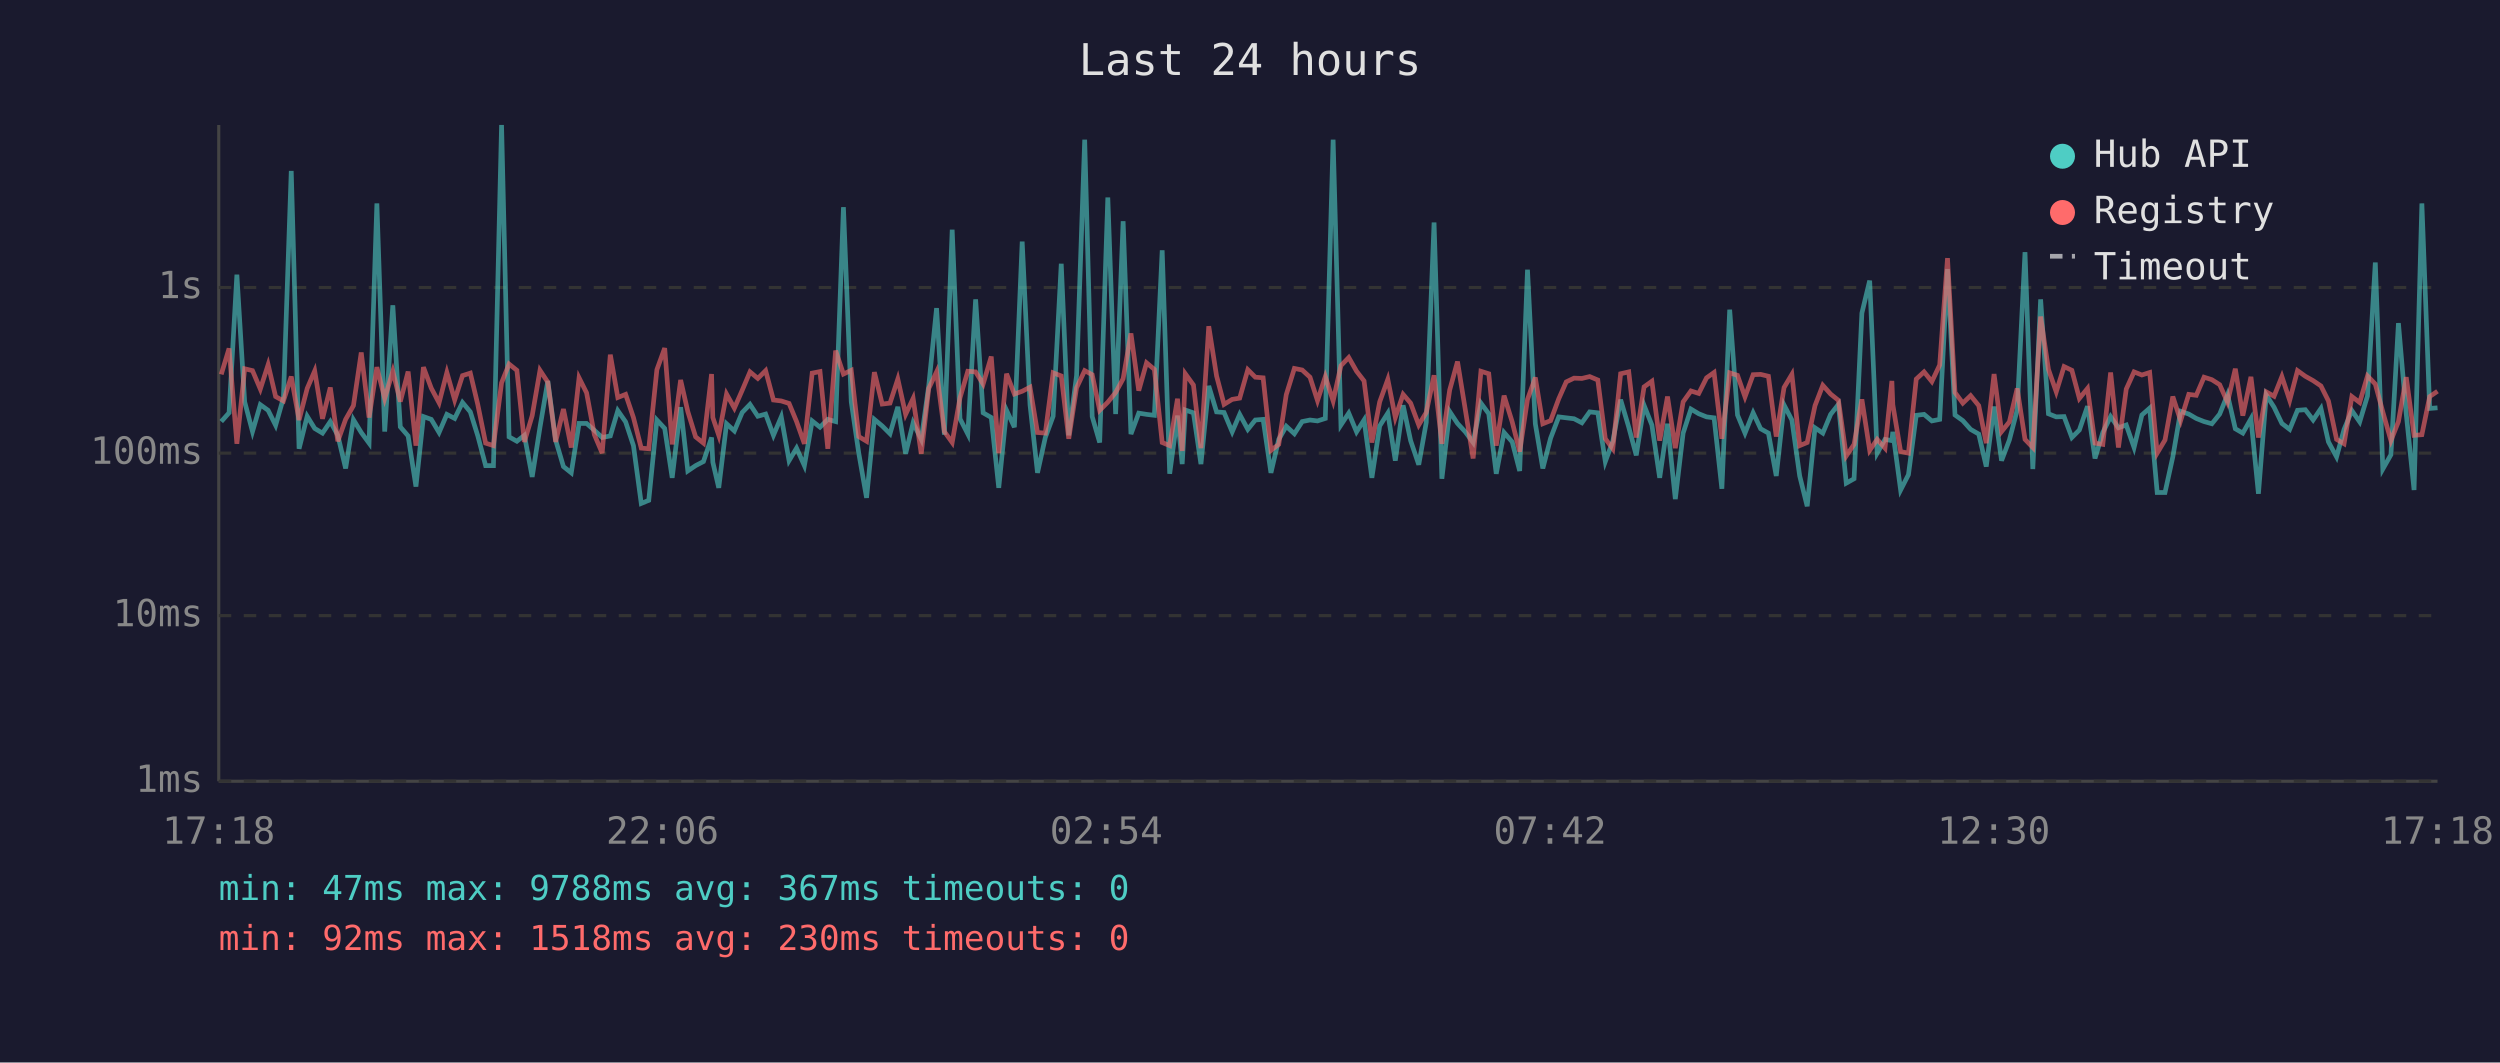
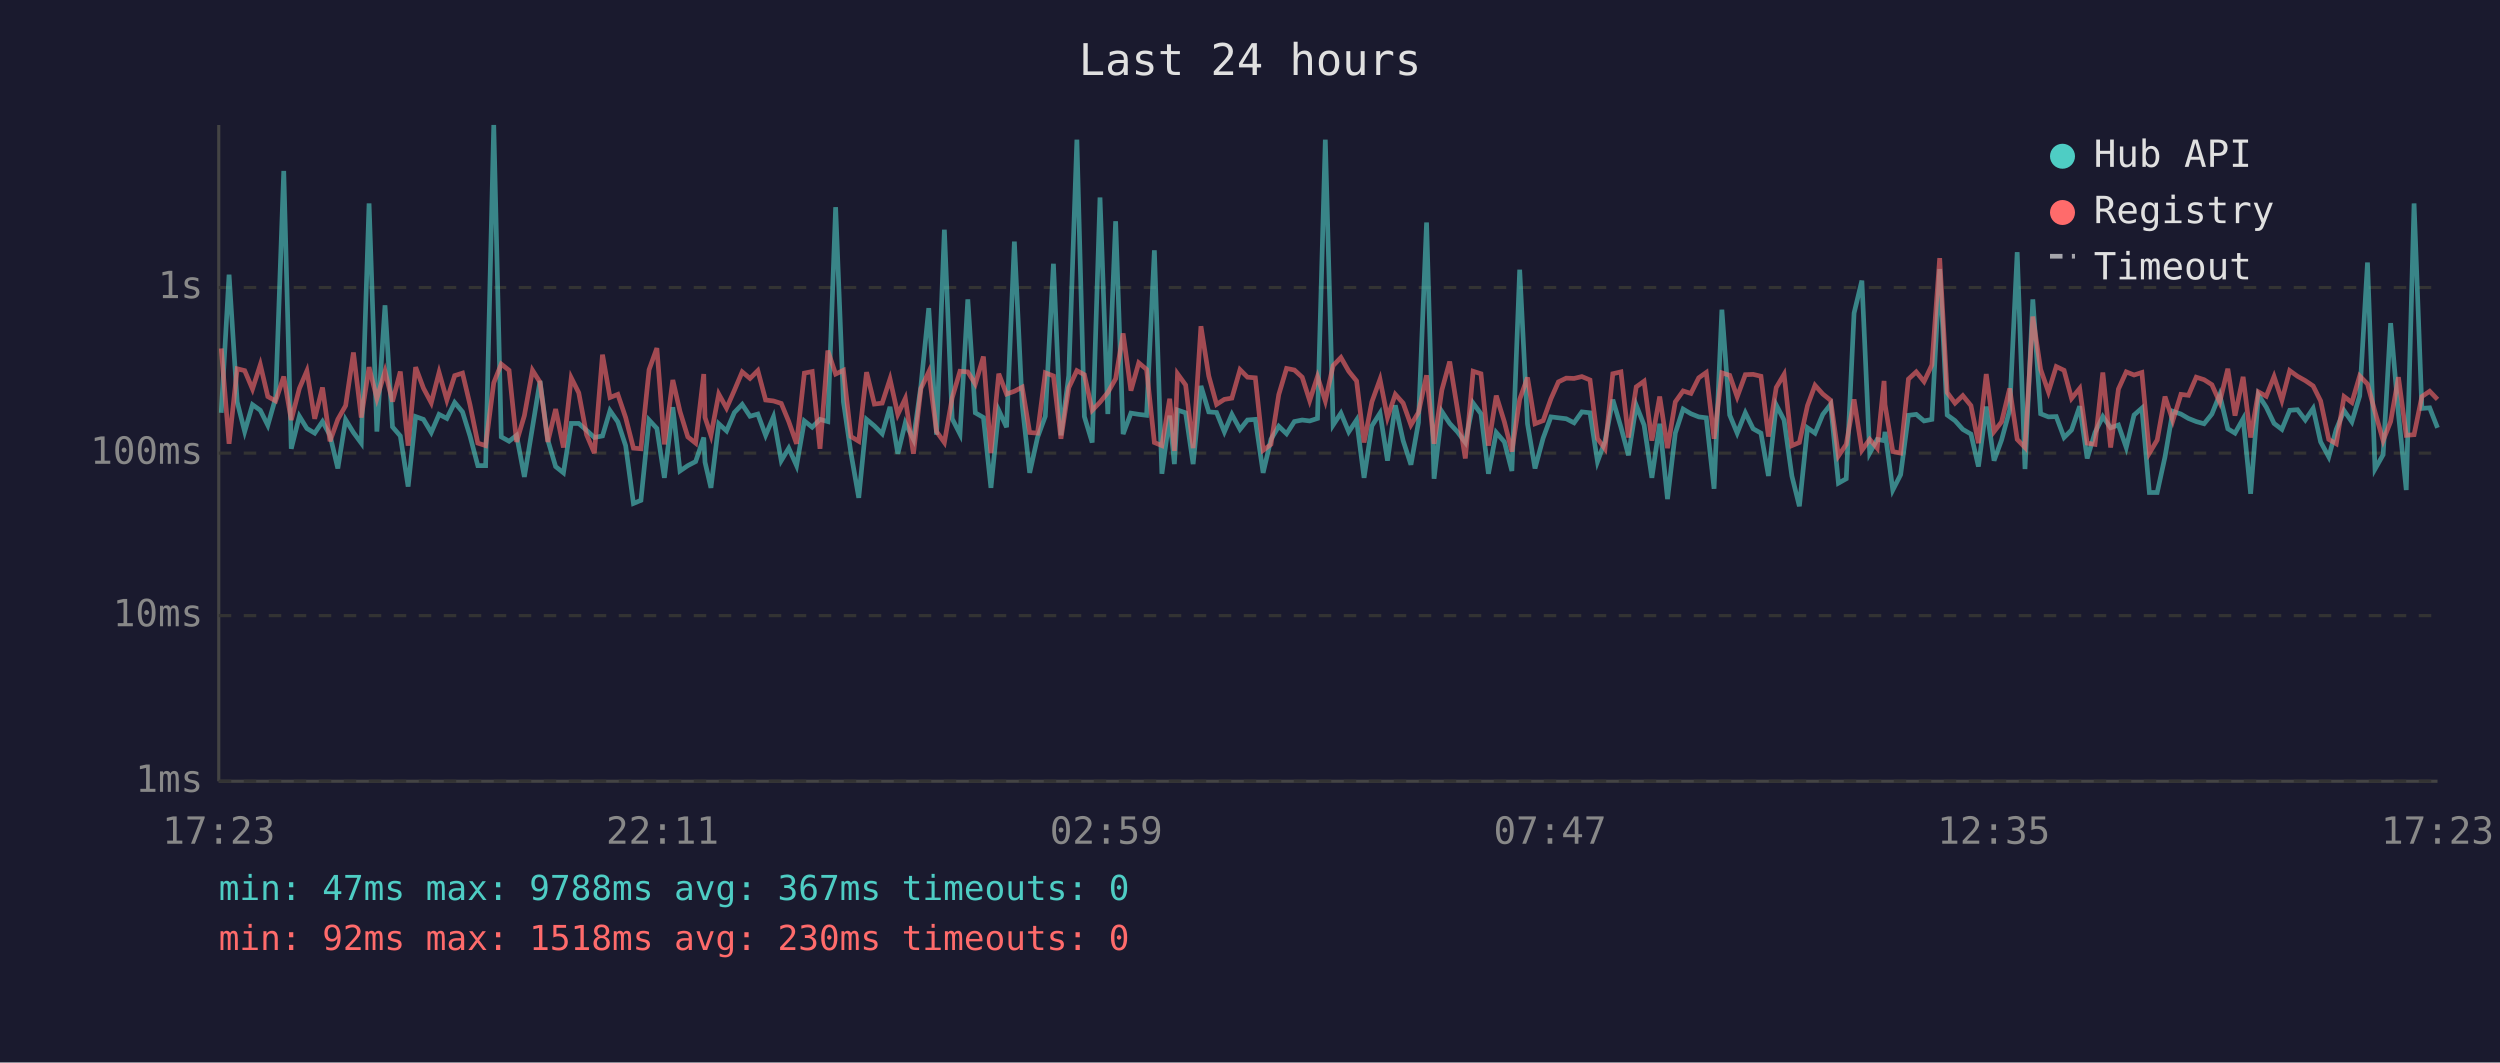
<svg xmlns="http://www.w3.org/2000/svg" viewBox="0 0 800 340" font-family="monospace" font-size="12">
  <rect width="800" height="340" fill="#1a1a2e" />
  <text x="400" y="24" fill="#e0e0e0" font-size="14" text-anchor="middle">Last 24 hours</text>
  <line x1="70" y1="40" x2="70" y2="250" stroke="#444" stroke-width="1" />
  <line x1="70" y1="250" x2="780" y2="250" stroke="#444" stroke-width="1" />
  <line x1="70" y1="250" x2="780" y2="250" stroke="#333" stroke-width="1" stroke-dasharray="4" />
  <text x="65" y="250" fill="#888" text-anchor="end" dominant-baseline="middle">1ms</text>
  <line x1="70" y1="197" x2="780" y2="197" stroke="#333" stroke-width="1" stroke-dasharray="4" />
  <text x="65" y="197" fill="#888" text-anchor="end" dominant-baseline="middle">10ms</text>
  <line x1="70" y1="145" x2="780" y2="145" stroke="#333" stroke-width="1" stroke-dasharray="4" />
  <text x="65" y="145" fill="#888" text-anchor="end" dominant-baseline="middle">100ms</text>
  <line x1="70" y1="92" x2="780" y2="92" stroke="#333" stroke-width="1" stroke-dasharray="4" />
  <text x="65" y="92" fill="#888" text-anchor="end" dominant-baseline="middle">1s</text>
-   <text x="70" y="270" fill="#888" text-anchor="middle">17:18</text>
-   <text x="212" y="270" fill="#888" text-anchor="middle">22:06</text>
-   <text x="354" y="270" fill="#888" text-anchor="middle">02:54</text>
-   <text x="496" y="270" fill="#888" text-anchor="middle">07:42</text>
-   <text x="638" y="270" fill="#888" text-anchor="middle">12:30</text>
-   <text x="780" y="270" fill="#888" text-anchor="middle">17:18</text>
-   <polyline points="70.8,134.9 73.3,132.1 75.8,87.9 78.3,128.6 80.8,138.1 83.3,129.5 85.8,131.3 88.2,136.1 90.7,127.3 93.2,54.7 95.7,143.6 98.3,133.2 100.7,137.1 103.2,138.6 105.7,134.9 108.1,139.3 110.6,149.9 113.1,134.3 115.6,138.4 118.1,141.8 120.6,65.1 123.1,138.1 125.7,97.7 128.1,136.6 130.6,139.5 133.1,155.7 135.5,133.3 138.0,134.2 140.5,138.4 143.0,132.6 145.5,133.9 148.0,128.8 150.5,131.8 152.9,139.5 155.4,149.0 157.9,149.0 160.5,40.0 162.9,139.8 165.4,141.2 167.8,139.3 170.3,152.6 172.8,136.7 175.3,121.9 177.8,140.8 180.3,149.3 182.8,151.3 185.3,135.5 187.7,135.5 190.2,137.7 192.7,140.0 195.3,139.5 197.7,131.4 200.2,135.0 202.7,142.6 205.2,161.1 207.6,160.1 210.2,134.4 212.7,137.1 215.1,152.9 217.8,130.3 220.1,150.7 222.6,149.0 225.1,147.7 227.7,140.0 228.1,147.9 230.0,156.1 232.5,135.6 235.0,137.9 237.5,132.0 240.0,129.4 242.5,133.2 245.0,132.5 247.5,139.3 250.0,133.4 252.5,147.4 254.9,143.4 257.4,149.0 259.9,134.7 262.4,136.7 264.9,134.2 267.4,134.9 269.9,66.3 272.4,128.6 274.8,145.0 277.3,159.3 279.8,134.2 282.3,136.3 284.8,138.8 287.3,130.2 289.8,145.2 292.2,135.3 294.8,140.6 297.2,123.4 299.7,98.6 302.2,139.1 304.7,73.5 307.2,134.0 309.7,138.9 312.2,95.8 314.6,132.1 317.2,133.6 319.6,156.1 322.1,131.3 324.6,136.7 327.1,77.3 329.6,129.5 332.0,151.3 334.5,140.0 337.0,133.2 339.6,84.4 342.0,139.3 344.5,120.2 347.1,44.7 349.5,133.3 351.9,141.6 354.5,63.2 357.0,132.5 359.4,70.8 361.9,138.9 364.4,132.2 366.9,132.6 369.4,132.9 371.9,80.1 374.3,151.6 376.8,133.0 378.3,148.5 379.3,131.2 381.9,132.1 384.3,148.5 386.8,123.5 389.3,131.8 391.7,132.0 394.3,138.2 396.7,132.6 399.3,137.4 401.7,134.4 404.2,134.2 406.7,151.3 409.2,140.6 411.6,136.4 414.2,138.8 416.7,134.9 419.2,134.4 421.6,134.7 424.1,133.9 426.6,44.7 429.1,136.0 431.6,132.2 434.1,138.2 436.5,134.4 439.0,152.9 441.5,136.3 444.1,132.2 446.5,147.4 449.0,129.7 451.4,141.0 454.0,148.7 456.4,135.2 458.9,71.2 461.4,153.2 463.9,131.7 466.4,135.5 468.9,138.2 471.4,141.6 473.9,129.0 476.4,132.4 478.8,151.6 481.3,138.4 483.9,141.4 486.3,150.7 488.8,86.3 491.3,135.6 493.7,149.9 496.2,140.2 498.8,133.4 501.2,133.7 503.7,134.0 506.2,135.3 508.7,131.8 511.3,132.1 513.7,147.7 516.1,141.2 518.6,127.9 521.2,136.7 523.6,145.7 526.1,129.7 528.6,136.0 531.1,152.9 533.6,135.6 536.1,159.7 538.6,138.6 541.1,130.9 543.6,132.4 546.1,133.4 548.5,133.7 551.0,156.4 553.5,99.1 556.0,132.8 558.4,138.6 561.0,132.1 563.4,137.2 565.9,138.6 568.4,152.3 570.9,129.6 573.4,134.4 575.9,152.3 578.3,162.0 580.8,136.9 583.3,138.6 585.8,132.6 588.3,129.4 590.8,154.6 593.3,153.2 595.8,100.2 598.3,89.8 600.7,145.0 603.2,140.6 605.4,141.0 605.7,138.2 608.2,156.8 610.7,151.9 613.2,132.9 615.7,132.6 618.2,134.7 620.7,134.2 623.2,86.1 625.6,132.8 628.1,134.6 630.6,137.4 633.2,138.9 635.6,149.3 638.1,130.1 640.5,147.4 643.0,140.8 645.5,131.2 648.0,80.7 650.5,150.1 653.0,95.8 655.5,132.4 658.0,133.4 660.5,133.3 663.0,140.0 665.4,137.6 668.0,130.0 670.4,146.7 672.9,138.4 675.4,133.3 677.9,136.9 680.4,136.0 682.9,143.2 685.4,132.8 687.9,130.6 690.3,157.6 692.8,157.6 695.3,146.2 697.8,131.6 700.4,132.5 702.8,133.9 705.3,134.9 707.8,135.6 710.3,132.5 712.8,126.3 715.3,137.2 717.7,138.6 720.3,134.0 722.7,158.0 725.2,126.4 727.7,130.3 730.2,135.5 732.7,137.4 735.2,131.3 737.7,131.1 740.2,134.4 742.7,130.7 745.1,141.4 747.7,146.2 750.1,137.4 752.6,131.4 755.1,135.0 757.6,126.7 760.1,84.0 762.5,150.1 765.1,145.5 767.5,103.4 770.0,132.5 772.5,156.8 775.0,65.1 777.5,130.7 780.0,130.5" fill="none" stroke="#4ecdc4" stroke-width="1.5" opacity="0.6" />
-   <polyline points="70.8,119.8 73.3,111.5 75.8,142.0 78.3,118.0 80.8,118.6 83.3,124.5 85.8,116.7 88.2,126.9 90.7,128.3 93.2,120.5 95.7,134.4 98.3,124.3 100.7,118.7 103.2,134.0 105.7,124.0 108.1,141.2 110.6,134.2 113.1,129.8 115.6,112.8 118.1,133.6 120.6,117.5 123.1,127.5 125.7,118.8 128.1,128.5 130.6,118.9 133.1,142.6 135.5,117.5 138.0,124.2 140.5,128.9 143.0,119.2 145.5,128.0 148.0,120.2 150.5,119.4 152.9,129.5 155.4,141.8 157.9,142.6 160.5,122.5 162.9,116.5 165.4,118.5 167.8,141.4 170.3,133.0 172.8,118.5 175.3,122.3 177.8,141.4 180.3,130.9 182.8,143.2 185.3,120.9 187.7,125.7 190.2,139.1 192.7,145.0 195.3,113.5 197.7,127.2 200.2,126.2 202.7,133.6 205.2,143.4 207.6,143.6 210.2,118.3 212.7,111.4 215.1,142.2 217.8,121.6 220.1,131.7 222.6,139.8 225.1,141.8 227.7,119.7 228.1,133.6 230.0,139.3 232.5,126.1 235.0,130.6 237.5,124.9 240.0,119.0 242.5,121.1 245.0,118.6 247.5,128.0 250.0,128.3 252.5,129.1 254.9,134.9 257.4,142.0 259.9,119.4 262.4,118.9 264.9,143.6 267.4,112.2 269.9,119.7 272.4,118.5 274.8,139.7 277.3,141.2 279.8,119.1 282.3,129.3 284.8,129.0 287.3,121.3 289.8,132.6 292.2,127.5 294.8,145.2 297.2,124.3 299.7,119.0 302.2,138.1 304.7,141.6 307.2,127.3 309.7,118.8 312.2,119.0 314.6,122.9 317.2,114.1 319.6,145.0 322.1,119.6 324.6,126.1 327.1,125.2 329.6,123.9 332.0,138.4 334.5,138.6 337.0,119.3 339.6,120.3 342.0,140.4 344.5,124.1 347.1,118.6 349.5,119.9 351.9,131.3 354.5,128.7 357.0,125.6 359.4,121.2 361.9,106.7 364.4,125.0 366.9,116.1 369.4,118.2 371.9,141.6 374.3,142.6 376.8,127.6 378.3,144.3 379.3,119.6 381.9,123.2 384.3,143.4 386.8,104.4 389.3,120.3 391.7,129.4 394.3,127.8 396.7,127.4 399.3,118.3 401.7,120.7 404.2,120.9 406.7,144.1 409.2,142.2 411.6,126.3 414.2,117.9 416.7,118.4 419.2,120.7 421.6,128.2 424.1,120.5 426.6,128.3 429.1,117.0 431.6,114.4 434.1,118.8 436.5,121.9 439.0,141.6 441.5,128.6 444.1,121.4 446.5,133.6 449.0,126.2 451.4,129.0 454.0,136.0 456.4,132.0 458.9,120.1 461.4,142.0 463.9,124.8 466.4,115.7 468.9,131.1 471.4,146.7 473.9,118.8 476.4,119.6 478.8,142.6 481.3,126.6 483.9,135.0 486.3,144.5 488.8,127.8 491.3,120.8 493.7,135.6 496.2,134.6 498.8,127.6 501.2,122.2 503.7,121.0 506.2,121.1 508.7,120.5 511.3,121.6 513.7,140.4 516.1,143.6 518.6,119.6 521.2,119.0 523.6,140.0 526.1,123.8 528.6,122.0 531.1,141.0 533.6,126.9 536.1,143.4 538.6,128.6 541.1,125.1 543.6,125.9 546.1,120.9 548.5,119.2 551.0,140.4 553.5,119.3 556.0,120.1 558.4,127.0 561.0,119.9 563.4,119.8 565.9,120.4 568.4,139.7 570.9,124.0 573.4,119.8 575.9,142.6 578.3,141.6 580.8,129.8 583.3,123.3 585.8,126.1 588.3,128.1 590.8,145.9 593.3,142.2 595.8,127.8 598.3,144.1 600.7,140.6 603.2,143.4 605.4,121.9 605.7,129.5 608.2,144.5 610.7,145.0 613.2,121.3 615.7,119.0 618.2,122.1 620.7,116.8 623.2,82.6 625.6,125.6 628.1,129.0 630.6,126.6 633.2,129.8 635.6,141.8 638.1,119.7 640.5,138.1 643.0,135.0 645.5,124.3 648.0,140.6 650.5,143.2 653.0,101.3 655.5,118.2 658.0,125.4 660.5,117.3 663.0,118.5 665.4,127.5 668.0,124.3 670.4,141.8 672.9,142.2 675.4,119.2 677.9,143.2 680.4,124.5 682.9,119.0 685.4,120.0 687.9,119.2 690.3,145.0 692.8,140.8 695.3,126.9 697.8,134.6 700.4,126.2 702.8,126.5 705.3,120.7 707.8,121.5 710.3,123.1 712.8,128.7 715.3,118.0 717.7,133.0 720.3,120.6 722.7,140.0 725.2,125.4 727.7,126.8 730.2,120.5 732.7,128.1 735.2,118.6 737.7,120.4 740.2,121.8 742.7,123.5 745.1,128.3 747.7,140.6 750.1,142.0 752.6,126.9 755.1,128.8 757.6,120.3 760.1,122.9 762.5,131.8 765.1,141.0 767.5,134.9 770.0,120.7 772.5,139.3 775.0,139.1 777.5,126.9 780.0,125.2" fill="none" stroke="#ff6b6b" stroke-width="1.5" opacity="0.6" />
+   <text x="70" y="270" fill="#888" text-anchor="middle">17:23</text>
+   <text x="212" y="270" fill="#888" text-anchor="middle">22:11</text>
+   <text x="354" y="270" fill="#888" text-anchor="middle">02:59</text>
+   <text x="496" y="270" fill="#888" text-anchor="middle">07:47</text>
+   <text x="638" y="270" fill="#888" text-anchor="middle">12:35</text>
+   <text x="780" y="270" fill="#888" text-anchor="middle">17:23</text>
+   <polyline points="70.8,132.1 73.3,87.9 75.9,128.6 78.3,138.1 80.8,129.5 83.3,131.3 85.7,136.1 88.2,127.3 90.8,54.7 93.2,143.6 95.8,133.2 98.2,137.1 100.7,138.6 103.2,134.9 105.6,139.3 108.1,149.9 110.6,134.3 113.1,138.4 115.6,141.8 118.1,65.1 120.6,138.1 123.2,97.7 125.6,136.6 128.1,139.5 130.6,155.7 133.0,133.3 135.5,134.2 138.0,138.4 140.5,132.6 143.0,133.9 145.5,128.8 148.0,131.8 150.4,139.5 152.9,149.0 155.4,149.0 158.0,40.0 160.4,139.8 162.9,141.2 165.3,139.3 167.8,152.6 170.4,136.7 172.8,121.9 175.3,140.8 177.8,149.3 180.3,151.3 182.8,135.5 185.2,135.5 187.7,137.7 190.2,140.0 192.8,139.5 195.2,131.4 197.7,135.0 200.2,142.6 202.7,161.1 205.1,160.1 207.7,134.4 210.2,137.1 212.6,152.9 215.3,130.3 217.6,150.7 220.1,149.0 222.6,147.7 225.2,140.0 225.6,147.9 227.5,156.1 230.0,135.6 232.5,137.9 235.0,132.0 237.5,129.4 240.0,133.2 242.5,132.5 245.0,139.3 247.5,133.4 250.0,147.4 252.4,143.4 254.9,149.0 257.4,134.7 259.9,136.7 262.4,134.2 264.9,134.9 267.4,66.3 269.9,128.6 272.3,145.0 274.8,159.3 277.3,134.2 279.8,136.3 282.3,138.8 284.8,130.2 287.3,145.2 289.7,135.3 292.3,140.6 294.7,123.4 297.2,98.6 299.7,139.1 302.2,73.5 304.7,134.0 307.2,138.9 309.7,95.8 312.1,132.1 314.7,133.6 317.1,156.1 319.6,131.3 322.1,136.7 324.6,77.3 327.1,129.5 329.5,151.3 332.0,140.0 334.5,133.2 337.1,84.4 339.5,139.3 342.0,120.2 344.6,44.7 347.0,133.3 349.5,141.6 352.0,63.2 354.5,132.5 357.0,70.8 359.4,138.9 361.9,132.2 364.4,132.6 366.9,132.9 369.4,80.1 371.8,151.6 374.3,133.0 375.8,148.5 376.8,131.2 379.4,132.1 381.8,148.5 384.3,123.5 386.8,131.8 389.3,132.0 391.8,138.2 394.2,132.6 396.8,137.4 399.2,134.4 401.7,134.2 404.2,151.3 406.7,140.6 409.2,136.4 411.7,138.8 414.2,134.9 416.7,134.4 419.1,134.7 421.6,133.9 424.1,44.7 426.6,136.0 429.1,132.2 431.6,138.2 434.1,134.4 436.5,152.9 439.0,136.3 441.6,132.2 444.0,147.4 446.5,129.7 449.0,141.0 451.5,148.7 453.9,135.2 456.5,71.2 458.9,153.2 461.4,131.7 463.9,135.5 466.4,138.2 468.9,141.6 471.4,129.0 473.9,132.4 476.3,151.6 478.8,138.4 481.4,141.4 483.8,150.7 486.3,86.3 488.8,135.6 491.2,149.9 493.8,140.2 496.3,133.4 498.7,133.7 501.2,134.0 503.7,135.3 506.2,131.8 508.8,132.1 511.2,147.7 513.6,141.2 516.1,127.9 518.7,136.7 521.1,145.7 523.6,129.7 526.1,136.0 528.6,152.9 531.1,135.6 533.6,159.7 536.1,138.6 538.6,130.9 541.1,132.4 543.6,133.4 546.0,133.7 548.5,156.4 551.0,99.1 553.5,132.8 555.9,138.6 558.5,132.1 561.0,137.2 563.5,138.6 565.9,152.3 568.4,129.6 570.9,134.4 573.4,152.3 575.8,162.0 578.4,136.9 580.8,138.6 583.3,132.6 585.8,129.4 588.3,154.6 590.8,153.2 593.3,100.2 595.8,89.8 598.3,145.0 600.7,140.6 602.9,141.0 603.2,138.2 605.7,156.8 608.2,151.9 610.7,132.9 613.2,132.6 615.7,134.7 618.2,134.2 620.7,86.1 623.1,132.8 625.6,134.6 628.1,137.4 630.7,138.9 633.1,149.3 635.6,130.1 638.1,147.4 640.5,140.8 643.1,131.2 645.5,80.7 648.0,150.1 650.5,95.8 653.0,132.4 655.5,133.4 658.0,133.3 660.5,140.0 662.9,137.6 665.5,130.0 667.9,146.7 670.4,138.4 672.9,133.3 675.4,136.9 677.9,136.0 680.4,143.2 682.9,132.8 685.4,130.6 687.8,157.6 690.3,157.6 692.8,146.2 695.3,131.6 697.9,132.5 700.3,133.9 702.8,134.9 705.3,135.6 707.8,132.5 710.3,126.3 712.9,137.2 715.2,138.6 717.8,134.0 720.2,158.0 722.7,126.4 725.2,130.3 727.7,135.5 730.2,137.4 732.7,131.3 735.2,131.1 737.7,134.4 740.2,130.7 742.6,141.4 745.2,146.2 747.6,137.4 750.1,131.4 752.6,135.0 755.1,126.7 757.6,84.0 760.0,150.1 762.6,145.5 765.0,103.4 767.5,132.5 770.0,156.8 772.5,65.1 775.0,130.7 777.5,130.5 780.0,136.9" fill="none" stroke="#4ecdc4" stroke-width="1.5" opacity="0.6" />
+   <polyline points="70.8,111.5 73.3,142.0 75.9,118.0 78.3,118.6 80.8,124.5 83.3,116.7 85.7,126.9 88.2,128.3 90.8,120.5 93.2,134.4 95.8,124.3 98.2,118.7 100.7,134.0 103.2,124.0 105.6,141.2 108.1,134.2 110.6,129.8 113.1,112.8 115.6,133.6 118.1,117.5 120.6,127.5 123.2,118.8 125.6,128.5 128.1,118.9 130.6,142.6 133.0,117.5 135.5,124.2 138.0,128.9 140.5,119.2 143.0,128.0 145.5,120.2 148.0,119.4 150.4,129.5 152.9,141.8 155.4,142.6 158.0,122.5 160.4,116.5 162.9,118.5 165.3,141.4 167.8,133.0 170.4,118.5 172.8,122.3 175.3,141.4 177.8,130.9 180.3,143.2 182.8,120.9 185.2,125.7 187.7,139.1 190.2,145.0 192.8,113.5 195.2,127.2 197.7,126.2 200.2,133.6 202.7,143.4 205.1,143.6 207.7,118.3 210.2,111.4 212.6,142.2 215.3,121.6 217.6,131.7 220.1,139.8 222.6,141.8 225.2,119.7 225.6,133.6 227.5,139.3 230.0,126.1 232.5,130.6 235.0,124.9 237.5,119.0 240.0,121.1 242.5,118.6 245.0,128.0 247.5,128.3 250.0,129.1 252.4,134.9 254.9,142.0 257.4,119.4 259.9,118.9 262.4,143.6 264.9,112.2 267.4,119.7 269.9,118.5 272.3,139.7 274.8,141.2 277.3,119.1 279.8,129.3 282.3,129.0 284.8,121.3 287.3,132.6 289.7,127.5 292.3,145.2 294.7,124.3 297.2,119.0 299.7,138.1 302.2,141.6 304.7,127.3 307.2,118.8 309.7,119.0 312.1,122.9 314.7,114.1 317.1,145.0 319.6,119.6 322.1,126.1 324.6,125.2 327.1,123.9 329.5,138.4 332.0,138.6 334.5,119.3 337.1,120.3 339.5,140.4 342.0,124.1 344.6,118.6 347.0,119.9 349.5,131.3 352.0,128.7 354.5,125.6 357.0,121.2 359.4,106.7 361.9,125.0 364.4,116.1 366.9,118.2 369.4,141.6 371.8,142.6 374.3,127.6 375.8,144.3 376.8,119.6 379.4,123.2 381.8,143.4 384.3,104.4 386.8,120.3 389.3,129.4 391.8,127.8 394.2,127.4 396.8,118.3 399.2,120.7 401.7,120.9 404.2,144.1 406.7,142.2 409.2,126.3 411.7,117.9 414.2,118.4 416.7,120.7 419.1,128.2 421.6,120.5 424.1,128.3 426.6,117.0 429.1,114.4 431.6,118.8 434.1,121.9 436.5,141.6 439.0,128.6 441.6,121.4 444.0,133.6 446.5,126.2 449.0,129.0 451.5,136.0 453.9,132.0 456.5,120.1 458.9,142.0 461.4,124.8 463.9,115.7 466.4,131.1 468.9,146.7 471.4,118.8 473.9,119.6 476.3,142.6 478.8,126.6 481.4,135.0 483.8,144.5 486.3,127.8 488.8,120.8 491.2,135.6 493.8,134.6 496.3,127.6 498.7,122.2 501.2,121.0 503.7,121.1 506.2,120.5 508.8,121.6 511.2,140.4 513.6,143.6 516.1,119.6 518.7,119.0 521.1,140.0 523.6,123.8 526.1,122.0 528.6,141.0 531.1,126.9 533.6,143.4 536.1,128.6 538.6,125.1 541.1,125.9 543.6,120.9 546.0,119.2 548.5,140.4 551.0,119.3 553.5,120.1 555.9,127.0 558.5,119.9 561.0,119.8 563.5,120.4 565.9,139.7 568.4,124.0 570.9,119.8 573.4,142.6 575.8,141.6 578.4,129.8 580.8,123.3 583.3,126.1 585.8,128.1 588.3,145.9 590.8,142.2 593.3,127.8 595.8,144.1 598.3,140.6 600.7,143.4 602.9,121.9 603.2,129.5 605.7,144.5 608.2,145.0 610.7,121.3 613.2,119.0 615.7,122.1 618.2,116.8 620.7,82.6 623.1,125.6 625.6,129.0 628.1,126.6 630.7,129.8 633.1,141.8 635.6,119.7 638.1,138.1 640.5,135.0 643.1,124.3 645.5,140.6 648.0,143.2 650.5,101.3 653.0,118.2 655.5,125.4 658.0,117.3 660.5,118.5 662.9,127.5 665.5,124.3 667.9,141.8 670.4,142.2 672.9,119.2 675.4,143.2 677.9,124.5 680.4,119.0 682.9,120.0 685.4,119.2 687.8,145.0 690.3,140.8 692.8,126.9 695.3,134.6 697.9,126.2 700.3,126.5 702.8,120.7 705.3,121.5 707.8,123.1 710.3,128.7 712.9,118.0 715.2,133.0 717.8,120.6 720.2,140.0 722.7,125.4 725.2,126.8 727.7,120.5 730.2,128.1 732.7,118.6 735.2,120.4 737.7,121.8 740.2,123.5 742.6,128.3 745.2,140.6 747.6,142.0 750.1,126.9 752.6,128.8 755.1,120.3 757.6,122.9 760.0,131.8 762.6,141.0 765.0,134.9 767.5,120.7 770.0,139.3 772.5,139.1 775.0,126.9 777.5,125.2 780.0,127.8" fill="none" stroke="#ff6b6b" stroke-width="1.5" opacity="0.6" />
  <circle cx="660" cy="50" r="4" fill="#4ecdc4" />
  <text x="670" y="50" fill="#e0e0e0" dominant-baseline="middle">Hub API</text>
  <circle cx="660" cy="68" r="4" fill="#ff6b6b" />
  <text x="670" y="68" fill="#e0e0e0" dominant-baseline="middle">Registry</text>
  <line x1="656" y1="82" x2="664" y2="82" stroke="#e0e0e0" stroke-width="1.5" stroke-dasharray="4,3" opacity="0.7" />
  <text x="670" y="86" fill="#e0e0e0" dominant-baseline="middle">Timeout</text>
  <text x="70" y="288" fill="#4ecdc4" font-size="11">min: 47ms  max: 9788ms  avg: 367ms  timeouts: 0</text>
  <text x="70" y="304" fill="#ff6b6b" font-size="11">min: 92ms  max: 1518ms  avg: 230ms  timeouts: 0</text>
</svg>
